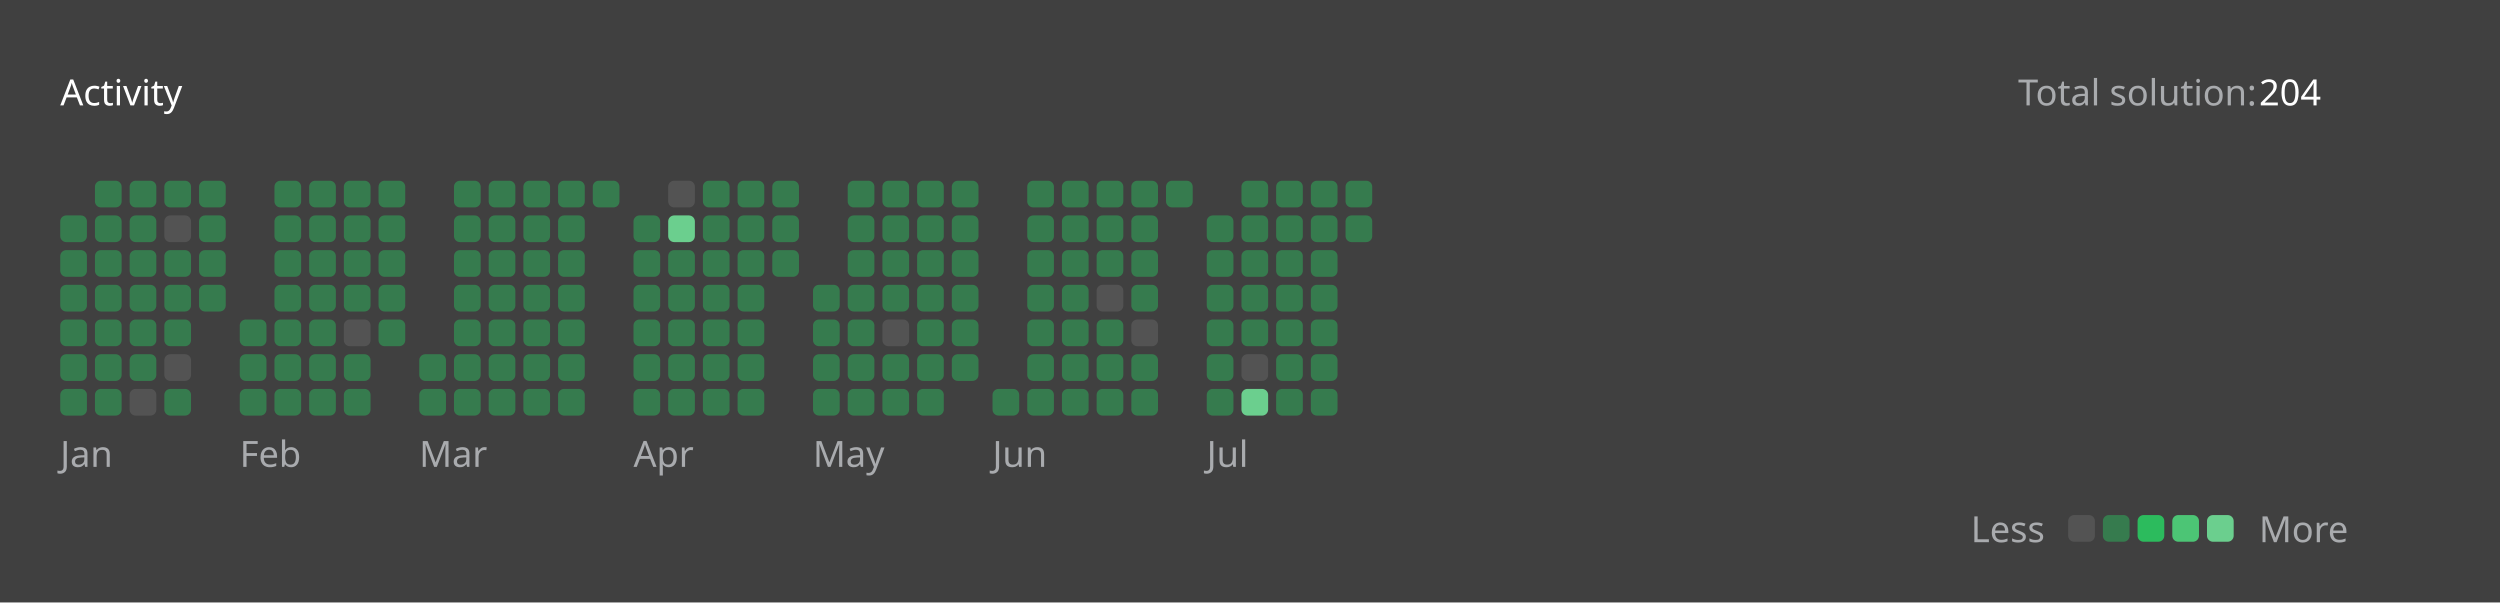
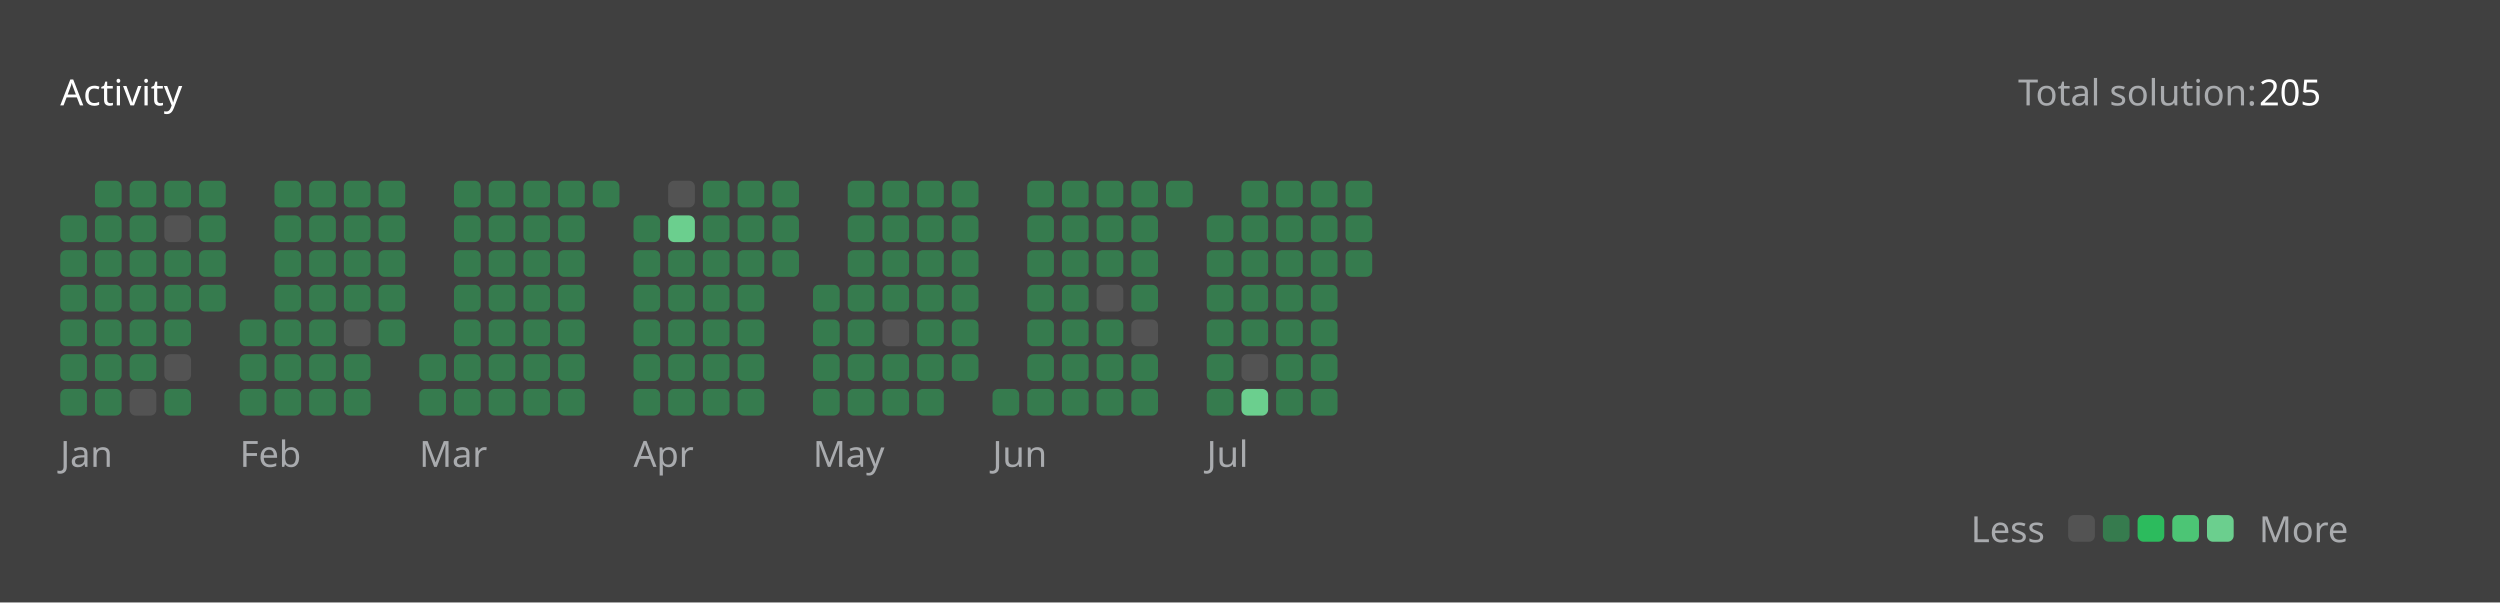
<svg xmlns="http://www.w3.org/2000/svg" version="1.1" height="200" width="830" viewBox="0 0 830 200">
  <style>*{font-family: "Segoe UI", Tahoma, Geneva, Verdana, sans-serif;}</style>
  <style>.title{font-weight: 500;font-size: 1rem;}</style>
  <style>.rotate-90{transform: rotate(-90deg);transform-origin: center;transform-box: fill-box;}</style>
  <style>.state{font-size: .75rem;}</style>
  <style>.light{color: #ffffff;fill: #ffffff;}</style>
  <style>.light-gray{color: #eff2f699;fill: #eff2f699;}</style>
  <style>.dark-gray{color: #ebebf54d;fill: #ebebf54d;}</style>
  <style>.gray{color: #747474;fill: #747474;}</style>
  <style>.orange{color: #ffa116;fill: #ffa116;}</style>
  <style>.background{color: #404040;fill: #404040;}</style>
  <style>.level-1-block{fill: #ffffff1a;}</style>
  <style>.level-2-block{fill: #2cb55d80;}</style>
  <style>.level-3-block{fill: #2cbb5dff;}</style>
  <style>.level-4-block{fill: #4cc575ff;}</style>
  <style>.level-5-block{fill: #6bcf8eff;}</style>
  <rect fill="#404040" x="0" y="0" width="830" height="200" rx="0.5rem" />
  <g text-anchor="start" text-decoration="1" class="title">
    <text x="20" y="35">
      <tspan class="light">Activity</tspan>
      <tspan class="orange" />
    </text>
  </g>
  <g class="state">
    <text x="670" y="35" class="light-gray"> Total solution: </text>
-     <text x="750" y="35" class="light"> 204 </text>
+     <text x="750" y="35" class="light"> 205 </text>
    <text x="678.88" y="180" class="light-gray" text-anchor="end">Less</text>
    <rect x="686.64" y="171" width="8.86" height="8.86" rx="2" ry="2" class="level-1-block" />
    <rect x="698.16" y="171" width="8.86" height="8.86" rx="2" ry="2" class="level-2-block" />
    <rect x="709.68" y="171" width="8.86" height="8.86" rx="2" ry="2" class="level-3-block" />
    <rect x="721.2" y="171" width="8.86" height="8.86" rx="2" ry="2" class="level-4-block" />
    <rect x="732.72" y="171" width="8.86" height="8.86" rx="2" ry="2" class="level-5-block" />
    <text x="750" y="180" class="light-gray">More</text>
  </g>
  <g x="20" y="60">
    <g x="20" y="60">
      <g x="20.0" y="60">
        <rect x="20.0" y="71.52" width="8.86" height="8.86" rx="2" ry="2" class="level-2-block" />
        <rect x="20.0" y="83.04" width="8.86" height="8.86" rx="2" ry="2" class="level-2-block" />
        <rect x="20.0" y="94.56" width="8.86" height="8.86" rx="2" ry="2" class="level-2-block" />
        <rect x="20.0" y="106.08" width="8.86" height="8.86" rx="2" ry="2" class="level-2-block" />
        <rect x="20.0" y="117.6" width="8.86" height="8.86" rx="2" ry="2" class="level-2-block" />
        <rect x="20.0" y="129.12" width="8.86" height="8.86" rx="2" ry="2" class="level-2-block" />
      </g>
      <g x="31.52" y="60">
        <rect x="31.52" y="60.0" width="8.86" height="8.86" rx="2" ry="2" class="level-2-block" />
        <rect x="31.52" y="71.52" width="8.86" height="8.86" rx="2" ry="2" class="level-2-block" />
        <rect x="31.52" y="83.04" width="8.86" height="8.86" rx="2" ry="2" class="level-2-block" />
        <rect x="31.52" y="94.56" width="8.86" height="8.86" rx="2" ry="2" class="level-2-block" />
        <rect x="31.52" y="106.08" width="8.86" height="8.86" rx="2" ry="2" class="level-2-block" />
        <rect x="31.52" y="117.6" width="8.86" height="8.86" rx="2" ry="2" class="level-2-block" />
        <rect x="31.52" y="129.12" width="8.86" height="8.86" rx="2" ry="2" class="level-2-block" />
      </g>
      <g x="43.04" y="60">
        <rect x="43.04" y="60.0" width="8.86" height="8.86" rx="2" ry="2" class="level-2-block" />
        <rect x="43.04" y="71.52" width="8.86" height="8.86" rx="2" ry="2" class="level-2-block" />
        <rect x="43.04" y="83.04" width="8.86" height="8.86" rx="2" ry="2" class="level-2-block" />
        <rect x="43.04" y="94.56" width="8.86" height="8.86" rx="2" ry="2" class="level-2-block" />
        <rect x="43.04" y="106.08" width="8.86" height="8.86" rx="2" ry="2" class="level-2-block" />
        <rect x="43.04" y="117.6" width="8.86" height="8.86" rx="2" ry="2" class="level-2-block" />
        <rect x="43.04" y="129.12" width="8.86" height="8.86" rx="2" ry="2" class="level-1-block" />
      </g>
      <g x="54.56" y="60">
        <rect x="54.56" y="60.0" width="8.86" height="8.86" rx="2" ry="2" class="level-2-block" />
        <rect x="54.56" y="71.52" width="8.86" height="8.86" rx="2" ry="2" class="level-1-block" />
        <rect x="54.56" y="83.04" width="8.86" height="8.86" rx="2" ry="2" class="level-2-block" />
        <rect x="54.56" y="94.56" width="8.86" height="8.86" rx="2" ry="2" class="level-2-block" />
        <rect x="54.56" y="106.08" width="8.86" height="8.86" rx="2" ry="2" class="level-2-block" />
        <rect x="54.56" y="117.6" width="8.86" height="8.86" rx="2" ry="2" class="level-1-block" />
        <rect x="54.56" y="129.12" width="8.86" height="8.86" rx="2" ry="2" class="level-2-block" />
      </g>
      <g x="66.08" y="60">
        <rect x="66.08" y="60.0" width="8.86" height="8.86" rx="2" ry="2" class="level-2-block" />
        <rect x="66.08" y="71.52" width="8.86" height="8.86" rx="2" ry="2" class="level-2-block" />
        <rect x="66.08" y="83.04" width="8.86" height="8.86" rx="2" ry="2" class="level-2-block" />
        <rect x="66.08" y="94.56" width="8.86" height="8.86" rx="2" ry="2" class="level-2-block" />
      </g>
      <text x="20.0" y="155" class="light-gray state">Jan</text>
    </g>
  </g>
  <g x="79.6" y="60">
    <g x="79.6" y="60">
      <g x="79.6" y="60">
        <rect x="79.6" y="106.08" width="8.86" height="8.86" rx="2" ry="2" class="level-2-block" />
        <rect x="79.6" y="117.6" width="8.86" height="8.86" rx="2" ry="2" class="level-2-block" />
        <rect x="79.6" y="129.12" width="8.86" height="8.86" rx="2" ry="2" class="level-2-block" />
      </g>
      <g x="91.12" y="60">
        <rect x="91.12" y="60.0" width="8.86" height="8.86" rx="2" ry="2" class="level-2-block" />
        <rect x="91.12" y="71.52" width="8.86" height="8.86" rx="2" ry="2" class="level-2-block" />
        <rect x="91.12" y="83.04" width="8.86" height="8.86" rx="2" ry="2" class="level-2-block" />
        <rect x="91.12" y="94.56" width="8.86" height="8.86" rx="2" ry="2" class="level-2-block" />
        <rect x="91.12" y="106.08" width="8.86" height="8.86" rx="2" ry="2" class="level-2-block" />
        <rect x="91.12" y="117.6" width="8.86" height="8.86" rx="2" ry="2" class="level-2-block" />
        <rect x="91.12" y="129.12" width="8.86" height="8.86" rx="2" ry="2" class="level-2-block" />
      </g>
      <g x="102.64" y="60">
        <rect x="102.64" y="60.0" width="8.86" height="8.86" rx="2" ry="2" class="level-2-block" />
        <rect x="102.64" y="71.52" width="8.86" height="8.86" rx="2" ry="2" class="level-2-block" />
        <rect x="102.64" y="83.04" width="8.86" height="8.86" rx="2" ry="2" class="level-2-block" />
        <rect x="102.64" y="94.56" width="8.86" height="8.86" rx="2" ry="2" class="level-2-block" />
        <rect x="102.64" y="106.08" width="8.86" height="8.86" rx="2" ry="2" class="level-2-block" />
        <rect x="102.64" y="117.6" width="8.86" height="8.86" rx="2" ry="2" class="level-2-block" />
        <rect x="102.64" y="129.12" width="8.86" height="8.86" rx="2" ry="2" class="level-2-block" />
      </g>
      <g x="114.16" y="60">
        <rect x="114.16" y="60.0" width="8.86" height="8.86" rx="2" ry="2" class="level-2-block" />
        <rect x="114.16" y="71.52" width="8.86" height="8.86" rx="2" ry="2" class="level-2-block" />
        <rect x="114.16" y="83.04" width="8.86" height="8.86" rx="2" ry="2" class="level-2-block" />
        <rect x="114.16" y="94.56" width="8.86" height="8.86" rx="2" ry="2" class="level-2-block" />
        <rect x="114.16" y="106.08" width="8.86" height="8.86" rx="2" ry="2" class="level-1-block" />
        <rect x="114.16" y="117.6" width="8.86" height="8.86" rx="2" ry="2" class="level-2-block" />
        <rect x="114.16" y="129.12" width="8.86" height="8.86" rx="2" ry="2" class="level-2-block" />
      </g>
      <g x="125.68" y="60">
        <rect x="125.68" y="60.0" width="8.86" height="8.86" rx="2" ry="2" class="level-2-block" />
        <rect x="125.68" y="71.52" width="8.86" height="8.86" rx="2" ry="2" class="level-2-block" />
        <rect x="125.68" y="83.04" width="8.86" height="8.86" rx="2" ry="2" class="level-2-block" />
        <rect x="125.68" y="94.56" width="8.86" height="8.86" rx="2" ry="2" class="level-2-block" />
        <rect x="125.68" y="106.08" width="8.86" height="8.86" rx="2" ry="2" class="level-2-block" />
      </g>
      <text x="79.6" y="155" class="light-gray state">Feb</text>
    </g>
  </g>
  <g x="139.2" y="60">
    <g x="139.2" y="60">
      <g x="139.2" y="60">
        <rect x="139.2" y="117.6" width="8.86" height="8.86" rx="2" ry="2" class="level-2-block" />
        <rect x="139.2" y="129.12" width="8.86" height="8.86" rx="2" ry="2" class="level-2-block" />
      </g>
      <g x="150.72" y="60">
        <rect x="150.72" y="60.0" width="8.86" height="8.86" rx="2" ry="2" class="level-2-block" />
        <rect x="150.72" y="71.52" width="8.86" height="8.86" rx="2" ry="2" class="level-2-block" />
        <rect x="150.72" y="83.04" width="8.86" height="8.86" rx="2" ry="2" class="level-2-block" />
        <rect x="150.72" y="94.56" width="8.86" height="8.86" rx="2" ry="2" class="level-2-block" />
        <rect x="150.72" y="106.08" width="8.86" height="8.86" rx="2" ry="2" class="level-2-block" />
        <rect x="150.72" y="117.6" width="8.86" height="8.86" rx="2" ry="2" class="level-2-block" />
        <rect x="150.72" y="129.12" width="8.86" height="8.86" rx="2" ry="2" class="level-2-block" />
      </g>
      <g x="162.24" y="60">
        <rect x="162.24" y="60.0" width="8.86" height="8.86" rx="2" ry="2" class="level-2-block" />
        <rect x="162.24" y="71.52" width="8.86" height="8.86" rx="2" ry="2" class="level-2-block" />
        <rect x="162.24" y="83.04" width="8.86" height="8.86" rx="2" ry="2" class="level-2-block" />
        <rect x="162.24" y="94.56" width="8.86" height="8.86" rx="2" ry="2" class="level-2-block" />
        <rect x="162.24" y="106.08" width="8.86" height="8.86" rx="2" ry="2" class="level-2-block" />
        <rect x="162.24" y="117.6" width="8.86" height="8.86" rx="2" ry="2" class="level-2-block" />
        <rect x="162.24" y="129.12" width="8.86" height="8.86" rx="2" ry="2" class="level-2-block" />
      </g>
      <g x="173.76" y="60">
        <rect x="173.76" y="60.0" width="8.86" height="8.86" rx="2" ry="2" class="level-2-block" />
        <rect x="173.76" y="71.52" width="8.86" height="8.86" rx="2" ry="2" class="level-2-block" />
        <rect x="173.76" y="83.04" width="8.86" height="8.86" rx="2" ry="2" class="level-2-block" />
        <rect x="173.76" y="94.56" width="8.86" height="8.86" rx="2" ry="2" class="level-2-block" />
        <rect x="173.76" y="106.08" width="8.86" height="8.86" rx="2" ry="2" class="level-2-block" />
        <rect x="173.76" y="117.6" width="8.86" height="8.86" rx="2" ry="2" class="level-2-block" />
        <rect x="173.76" y="129.12" width="8.86" height="8.86" rx="2" ry="2" class="level-2-block" />
      </g>
      <g x="185.28" y="60">
        <rect x="185.28" y="60.0" width="8.86" height="8.86" rx="2" ry="2" class="level-2-block" />
        <rect x="185.28" y="71.52" width="8.86" height="8.86" rx="2" ry="2" class="level-2-block" />
        <rect x="185.28" y="83.04" width="8.86" height="8.86" rx="2" ry="2" class="level-2-block" />
        <rect x="185.28" y="94.56" width="8.86" height="8.86" rx="2" ry="2" class="level-2-block" />
        <rect x="185.28" y="106.08" width="8.86" height="8.86" rx="2" ry="2" class="level-2-block" />
        <rect x="185.28" y="117.6" width="8.86" height="8.86" rx="2" ry="2" class="level-2-block" />
        <rect x="185.28" y="129.12" width="8.86" height="8.86" rx="2" ry="2" class="level-2-block" />
      </g>
      <g x="196.8" y="60">
        <rect x="196.8" y="60.0" width="8.86" height="8.86" rx="2" ry="2" class="level-2-block" />
      </g>
      <text x="139.2" y="155" class="light-gray state">Mar</text>
    </g>
  </g>
  <g x="210.32" y="60">
    <g x="210.32" y="60">
      <g x="210.32" y="60">
        <rect x="210.32" y="71.52" width="8.86" height="8.86" rx="2" ry="2" class="level-2-block" />
        <rect x="210.32" y="83.04" width="8.86" height="8.86" rx="2" ry="2" class="level-2-block" />
        <rect x="210.32" y="94.56" width="8.86" height="8.86" rx="2" ry="2" class="level-2-block" />
        <rect x="210.32" y="106.08" width="8.86" height="8.86" rx="2" ry="2" class="level-2-block" />
        <rect x="210.32" y="117.6" width="8.86" height="8.86" rx="2" ry="2" class="level-2-block" />
        <rect x="210.32" y="129.12" width="8.86" height="8.86" rx="2" ry="2" class="level-2-block" />
      </g>
      <g x="221.84" y="60">
        <rect x="221.84" y="60.0" width="8.86" height="8.86" rx="2" ry="2" class="level-1-block" />
        <rect x="221.84" y="71.52" width="8.86" height="8.86" rx="2" ry="2" class="level-5-block" />
        <rect x="221.84" y="83.04" width="8.86" height="8.86" rx="2" ry="2" class="level-2-block" />
        <rect x="221.84" y="94.56" width="8.86" height="8.86" rx="2" ry="2" class="level-2-block" />
        <rect x="221.84" y="106.08" width="8.86" height="8.86" rx="2" ry="2" class="level-2-block" />
        <rect x="221.84" y="117.6" width="8.86" height="8.86" rx="2" ry="2" class="level-2-block" />
        <rect x="221.84" y="129.12" width="8.86" height="8.86" rx="2" ry="2" class="level-2-block" />
      </g>
      <g x="233.36" y="60">
        <rect x="233.36" y="60.0" width="8.86" height="8.86" rx="2" ry="2" class="level-2-block" />
        <rect x="233.36" y="71.52" width="8.86" height="8.86" rx="2" ry="2" class="level-2-block" />
        <rect x="233.36" y="83.04" width="8.86" height="8.86" rx="2" ry="2" class="level-2-block" />
        <rect x="233.36" y="94.56" width="8.86" height="8.86" rx="2" ry="2" class="level-2-block" />
        <rect x="233.36" y="106.08" width="8.86" height="8.86" rx="2" ry="2" class="level-2-block" />
        <rect x="233.36" y="117.6" width="8.86" height="8.86" rx="2" ry="2" class="level-2-block" />
        <rect x="233.36" y="129.12" width="8.86" height="8.86" rx="2" ry="2" class="level-2-block" />
      </g>
      <g x="244.88" y="60">
        <rect x="244.88" y="60.0" width="8.86" height="8.86" rx="2" ry="2" class="level-2-block" />
        <rect x="244.88" y="71.52" width="8.86" height="8.86" rx="2" ry="2" class="level-2-block" />
        <rect x="244.88" y="83.04" width="8.86" height="8.86" rx="2" ry="2" class="level-2-block" />
        <rect x="244.88" y="94.56" width="8.86" height="8.86" rx="2" ry="2" class="level-2-block" />
        <rect x="244.88" y="106.08" width="8.86" height="8.86" rx="2" ry="2" class="level-2-block" />
        <rect x="244.88" y="117.6" width="8.86" height="8.86" rx="2" ry="2" class="level-2-block" />
        <rect x="244.88" y="129.12" width="8.86" height="8.86" rx="2" ry="2" class="level-2-block" />
      </g>
      <g x="256.4" y="60">
        <rect x="256.4" y="60.0" width="8.86" height="8.86" rx="2" ry="2" class="level-2-block" />
        <rect x="256.4" y="71.52" width="8.86" height="8.86" rx="2" ry="2" class="level-2-block" />
        <rect x="256.4" y="83.04" width="8.86" height="8.86" rx="2" ry="2" class="level-2-block" />
      </g>
      <text x="210.32" y="155" class="light-gray state">Apr</text>
    </g>
  </g>
  <g x="269.92" y="60">
    <g x="269.92" y="60">
      <g x="269.92" y="60">
        <rect x="269.92" y="94.56" width="8.86" height="8.86" rx="2" ry="2" class="level-2-block" />
        <rect x="269.92" y="106.08" width="8.86" height="8.86" rx="2" ry="2" class="level-2-block" />
        <rect x="269.92" y="117.6" width="8.86" height="8.86" rx="2" ry="2" class="level-2-block" />
        <rect x="269.92" y="129.12" width="8.86" height="8.86" rx="2" ry="2" class="level-2-block" />
      </g>
      <g x="281.44" y="60">
        <rect x="281.44" y="60.0" width="8.86" height="8.86" rx="2" ry="2" class="level-2-block" />
        <rect x="281.44" y="71.52" width="8.86" height="8.86" rx="2" ry="2" class="level-2-block" />
        <rect x="281.44" y="83.04" width="8.86" height="8.86" rx="2" ry="2" class="level-2-block" />
        <rect x="281.44" y="94.56" width="8.86" height="8.86" rx="2" ry="2" class="level-2-block" />
        <rect x="281.44" y="106.08" width="8.86" height="8.86" rx="2" ry="2" class="level-2-block" />
        <rect x="281.44" y="117.6" width="8.86" height="8.86" rx="2" ry="2" class="level-2-block" />
        <rect x="281.44" y="129.12" width="8.86" height="8.86" rx="2" ry="2" class="level-2-block" />
      </g>
      <g x="292.96" y="60">
        <rect x="292.96" y="60.0" width="8.86" height="8.86" rx="2" ry="2" class="level-2-block" />
        <rect x="292.96" y="71.52" width="8.86" height="8.86" rx="2" ry="2" class="level-2-block" />
        <rect x="292.96" y="83.04" width="8.86" height="8.86" rx="2" ry="2" class="level-2-block" />
        <rect x="292.96" y="94.56" width="8.86" height="8.86" rx="2" ry="2" class="level-2-block" />
        <rect x="292.96" y="106.08" width="8.86" height="8.86" rx="2" ry="2" class="level-1-block" />
        <rect x="292.96" y="117.6" width="8.86" height="8.86" rx="2" ry="2" class="level-2-block" />
        <rect x="292.96" y="129.12" width="8.86" height="8.86" rx="2" ry="2" class="level-2-block" />
      </g>
      <g x="304.48" y="60">
        <rect x="304.48" y="60.0" width="8.86" height="8.86" rx="2" ry="2" class="level-2-block" />
        <rect x="304.48" y="71.52" width="8.86" height="8.86" rx="2" ry="2" class="level-2-block" />
        <rect x="304.48" y="83.04" width="8.86" height="8.86" rx="2" ry="2" class="level-2-block" />
        <rect x="304.48" y="94.56" width="8.86" height="8.86" rx="2" ry="2" class="level-2-block" />
        <rect x="304.48" y="106.08" width="8.86" height="8.86" rx="2" ry="2" class="level-2-block" />
        <rect x="304.48" y="117.6" width="8.86" height="8.86" rx="2" ry="2" class="level-2-block" />
        <rect x="304.48" y="129.12" width="8.86" height="8.86" rx="2" ry="2" class="level-2-block" />
      </g>
      <g x="316" y="60">
        <rect x="316" y="60.0" width="8.86" height="8.86" rx="2" ry="2" class="level-2-block" />
        <rect x="316" y="71.52" width="8.86" height="8.86" rx="2" ry="2" class="level-2-block" />
        <rect x="316" y="83.04" width="8.86" height="8.86" rx="2" ry="2" class="level-2-block" />
        <rect x="316" y="94.56" width="8.86" height="8.86" rx="2" ry="2" class="level-2-block" />
        <rect x="316" y="106.08" width="8.86" height="8.86" rx="2" ry="2" class="level-2-block" />
        <rect x="316" y="117.6" width="8.86" height="8.86" rx="2" ry="2" class="level-2-block" />
      </g>
      <text x="269.92" y="155" class="light-gray state">May</text>
    </g>
  </g>
  <g x="329.52" y="60">
    <g x="329.52" y="60">
      <g x="329.52" y="60">
        <rect x="329.52" y="129.12" width="8.86" height="8.86" rx="2" ry="2" class="level-2-block" />
      </g>
      <g x="341.04" y="60">
        <rect x="341.04" y="60.0" width="8.86" height="8.86" rx="2" ry="2" class="level-2-block" />
        <rect x="341.04" y="71.52" width="8.86" height="8.86" rx="2" ry="2" class="level-2-block" />
        <rect x="341.04" y="83.04" width="8.86" height="8.86" rx="2" ry="2" class="level-2-block" />
        <rect x="341.04" y="94.56" width="8.86" height="8.86" rx="2" ry="2" class="level-2-block" />
        <rect x="341.04" y="106.08" width="8.86" height="8.86" rx="2" ry="2" class="level-2-block" />
        <rect x="341.04" y="117.6" width="8.86" height="8.86" rx="2" ry="2" class="level-2-block" />
        <rect x="341.04" y="129.12" width="8.86" height="8.86" rx="2" ry="2" class="level-2-block" />
      </g>
      <g x="352.56" y="60">
        <rect x="352.56" y="60.0" width="8.86" height="8.86" rx="2" ry="2" class="level-2-block" />
        <rect x="352.56" y="71.52" width="8.86" height="8.86" rx="2" ry="2" class="level-2-block" />
        <rect x="352.56" y="83.04" width="8.86" height="8.86" rx="2" ry="2" class="level-2-block" />
        <rect x="352.56" y="94.56" width="8.86" height="8.86" rx="2" ry="2" class="level-2-block" />
        <rect x="352.56" y="106.08" width="8.86" height="8.86" rx="2" ry="2" class="level-2-block" />
        <rect x="352.56" y="117.6" width="8.86" height="8.86" rx="2" ry="2" class="level-2-block" />
        <rect x="352.56" y="129.12" width="8.86" height="8.86" rx="2" ry="2" class="level-2-block" />
      </g>
      <g x="364.08" y="60">
        <rect x="364.08" y="60.0" width="8.86" height="8.86" rx="2" ry="2" class="level-2-block" />
        <rect x="364.08" y="71.52" width="8.86" height="8.86" rx="2" ry="2" class="level-2-block" />
        <rect x="364.08" y="83.04" width="8.86" height="8.86" rx="2" ry="2" class="level-2-block" />
        <rect x="364.08" y="94.56" width="8.86" height="8.86" rx="2" ry="2" class="level-1-block" />
        <rect x="364.08" y="106.08" width="8.86" height="8.86" rx="2" ry="2" class="level-2-block" />
        <rect x="364.08" y="117.6" width="8.86" height="8.86" rx="2" ry="2" class="level-2-block" />
        <rect x="364.08" y="129.12" width="8.86" height="8.86" rx="2" ry="2" class="level-2-block" />
      </g>
      <g x="375.6" y="60">
        <rect x="375.6" y="60.0" width="8.86" height="8.86" rx="2" ry="2" class="level-2-block" />
        <rect x="375.6" y="71.52" width="8.86" height="8.86" rx="2" ry="2" class="level-2-block" />
        <rect x="375.6" y="83.04" width="8.86" height="8.86" rx="2" ry="2" class="level-2-block" />
        <rect x="375.6" y="94.56" width="8.86" height="8.86" rx="2" ry="2" class="level-2-block" />
        <rect x="375.6" y="106.08" width="8.86" height="8.86" rx="2" ry="2" class="level-1-block" />
        <rect x="375.6" y="117.6" width="8.86" height="8.86" rx="2" ry="2" class="level-2-block" />
        <rect x="375.6" y="129.12" width="8.86" height="8.86" rx="2" ry="2" class="level-2-block" />
      </g>
      <g x="387.12" y="60">
        <rect x="387.12" y="60.0" width="8.86" height="8.86" rx="2" ry="2" class="level-2-block" />
      </g>
      <text x="329.52" y="155" class="light-gray state">Jun</text>
    </g>
  </g>
  <g x="400.64" y="60">
    <g x="400.64" y="60">
      <g x="400.64" y="60">
        <rect x="400.64" y="71.52" width="8.86" height="8.86" rx="2" ry="2" class="level-2-block" />
        <rect x="400.64" y="83.04" width="8.86" height="8.86" rx="2" ry="2" class="level-2-block" />
        <rect x="400.64" y="94.56" width="8.86" height="8.86" rx="2" ry="2" class="level-2-block" />
        <rect x="400.64" y="106.08" width="8.86" height="8.86" rx="2" ry="2" class="level-2-block" />
        <rect x="400.64" y="117.6" width="8.86" height="8.86" rx="2" ry="2" class="level-2-block" />
        <rect x="400.64" y="129.12" width="8.86" height="8.86" rx="2" ry="2" class="level-2-block" />
      </g>
      <g x="412.16" y="60">
        <rect x="412.16" y="60.0" width="8.86" height="8.86" rx="2" ry="2" class="level-2-block" />
        <rect x="412.16" y="71.52" width="8.86" height="8.86" rx="2" ry="2" class="level-2-block" />
        <rect x="412.16" y="83.04" width="8.86" height="8.86" rx="2" ry="2" class="level-2-block" />
        <rect x="412.16" y="94.56" width="8.86" height="8.86" rx="2" ry="2" class="level-2-block" />
        <rect x="412.16" y="106.08" width="8.86" height="8.86" rx="2" ry="2" class="level-2-block" />
        <rect x="412.16" y="117.6" width="8.86" height="8.86" rx="2" ry="2" class="level-1-block" />
        <rect x="412.16" y="129.12" width="8.86" height="8.86" rx="2" ry="2" class="level-5-block" />
      </g>
      <g x="423.68" y="60">
        <rect x="423.68" y="60.0" width="8.86" height="8.86" rx="2" ry="2" class="level-2-block" />
        <rect x="423.68" y="71.52" width="8.86" height="8.86" rx="2" ry="2" class="level-2-block" />
        <rect x="423.68" y="83.04" width="8.86" height="8.86" rx="2" ry="2" class="level-2-block" />
        <rect x="423.68" y="94.56" width="8.86" height="8.86" rx="2" ry="2" class="level-2-block" />
        <rect x="423.68" y="106.08" width="8.86" height="8.86" rx="2" ry="2" class="level-2-block" />
        <rect x="423.68" y="117.6" width="8.86" height="8.86" rx="2" ry="2" class="level-2-block" />
        <rect x="423.68" y="129.12" width="8.86" height="8.86" rx="2" ry="2" class="level-2-block" />
      </g>
      <g x="435.2" y="60">
        <rect x="435.2" y="60.0" width="8.86" height="8.86" rx="2" ry="2" class="level-2-block" />
        <rect x="435.2" y="71.52" width="8.86" height="8.86" rx="2" ry="2" class="level-2-block" />
        <rect x="435.2" y="83.04" width="8.86" height="8.86" rx="2" ry="2" class="level-2-block" />
        <rect x="435.2" y="94.56" width="8.86" height="8.86" rx="2" ry="2" class="level-2-block" />
        <rect x="435.2" y="106.08" width="8.86" height="8.86" rx="2" ry="2" class="level-2-block" />
        <rect x="435.2" y="117.6" width="8.86" height="8.86" rx="2" ry="2" class="level-2-block" />
        <rect x="435.2" y="129.12" width="8.86" height="8.86" rx="2" ry="2" class="level-2-block" />
      </g>
      <g x="446.72" y="60">
        <rect x="446.72" y="60.0" width="8.86" height="8.86" rx="2" ry="2" class="level-2-block" />
        <rect x="446.72" y="71.52" width="8.86" height="8.86" rx="2" ry="2" class="level-2-block" />
+         <rect x="446.72" y="83.04" width="8.86" height="8.86" rx="2" ry="2" class="level-2-block" />
      </g>
      <text x="400.64" y="155" class="light-gray state">Jul</text>
    </g>
  </g>
</svg>
